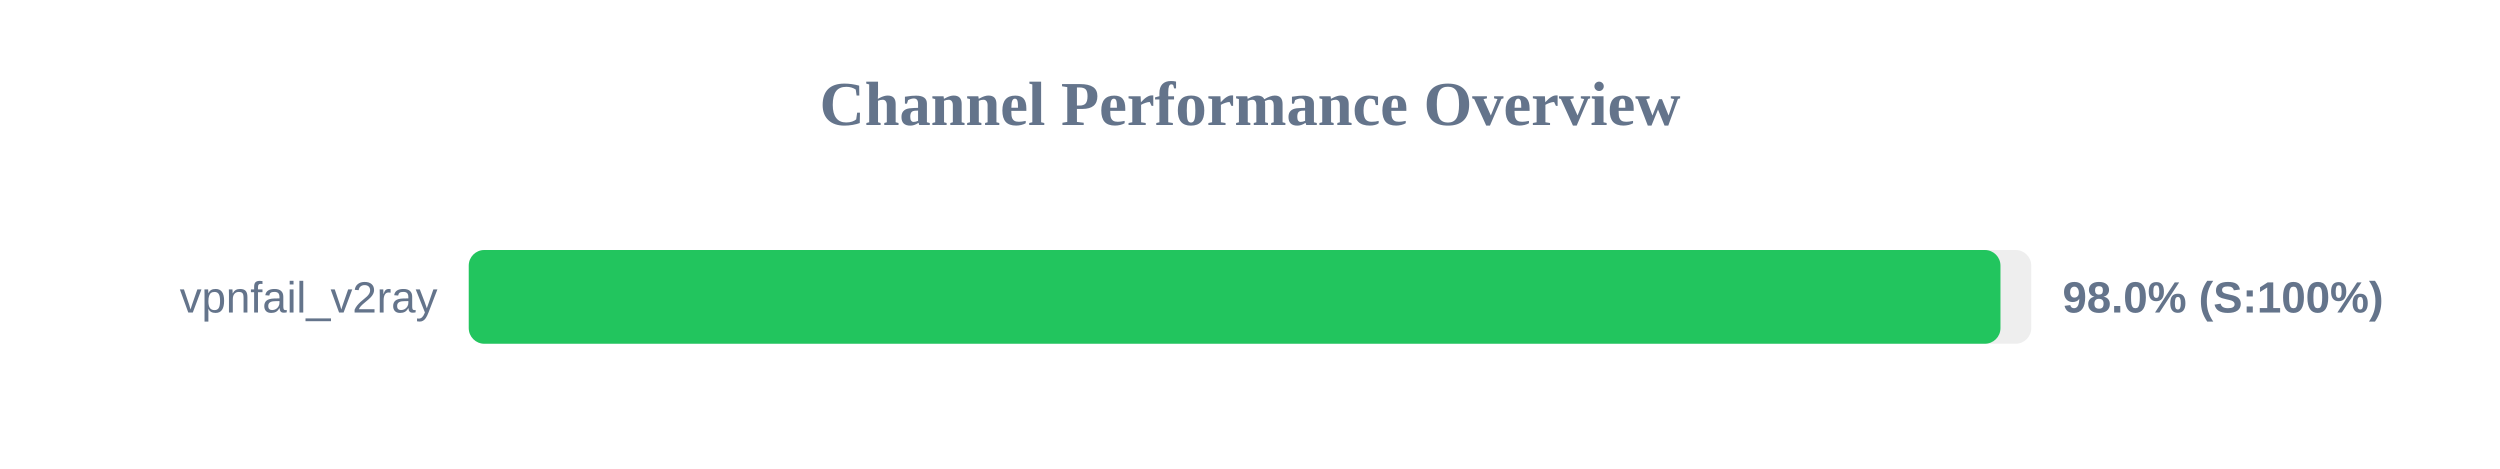
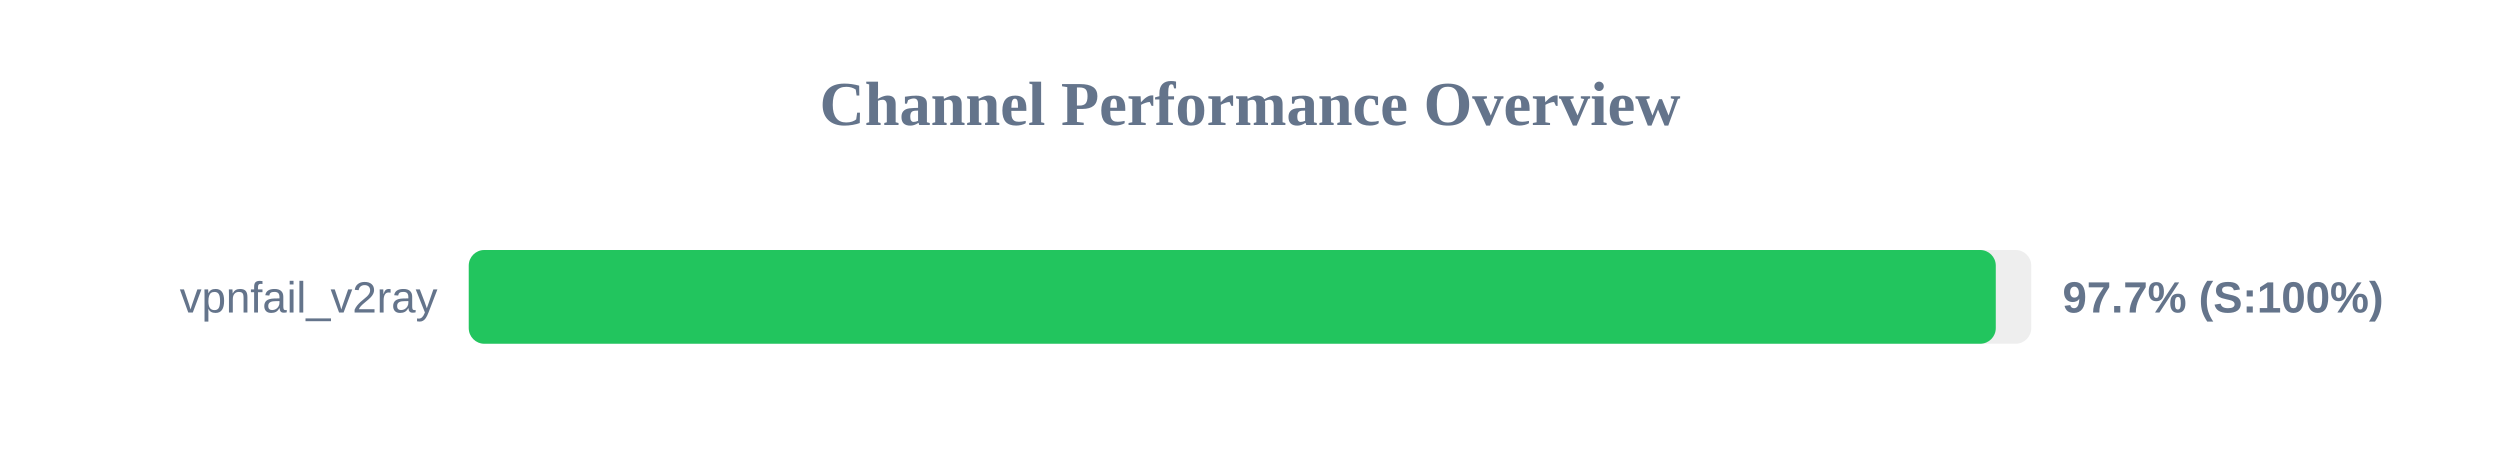
<svg xmlns="http://www.w3.org/2000/svg" width="800" height="150" version="1.1">
  <style>
        .row { font: 14px Arial; fill: #64748b; }
        .score { font: bold 14px Arial; fill: #64748b; }
    </style>
  <text x="400" y="40" text-anchor="middle" font-size="20px" font-weight="bold" fill="#64748b">Channel Performance Overview</text>
  <rect x="150" y="80" width="500" height="30" fill="#eee" rx="5" />
-   <rect x="150" y="80" width="490.15" height="30" fill="#22c55e" rx="5" />
+   <rect x="150" y="80" width="488.65" height="30" fill="#22c55e" rx="5" />
  <text x="140" y="100" text-anchor="end" class="row">vpnfail_v2ray</text>
-   <text x="660" y="100" text-anchor="start" class="score">98.0% (S:100%)</text>
+   <text x="660" y="100" text-anchor="start" class="score">97.7% (S:100%)</text>
</svg>
